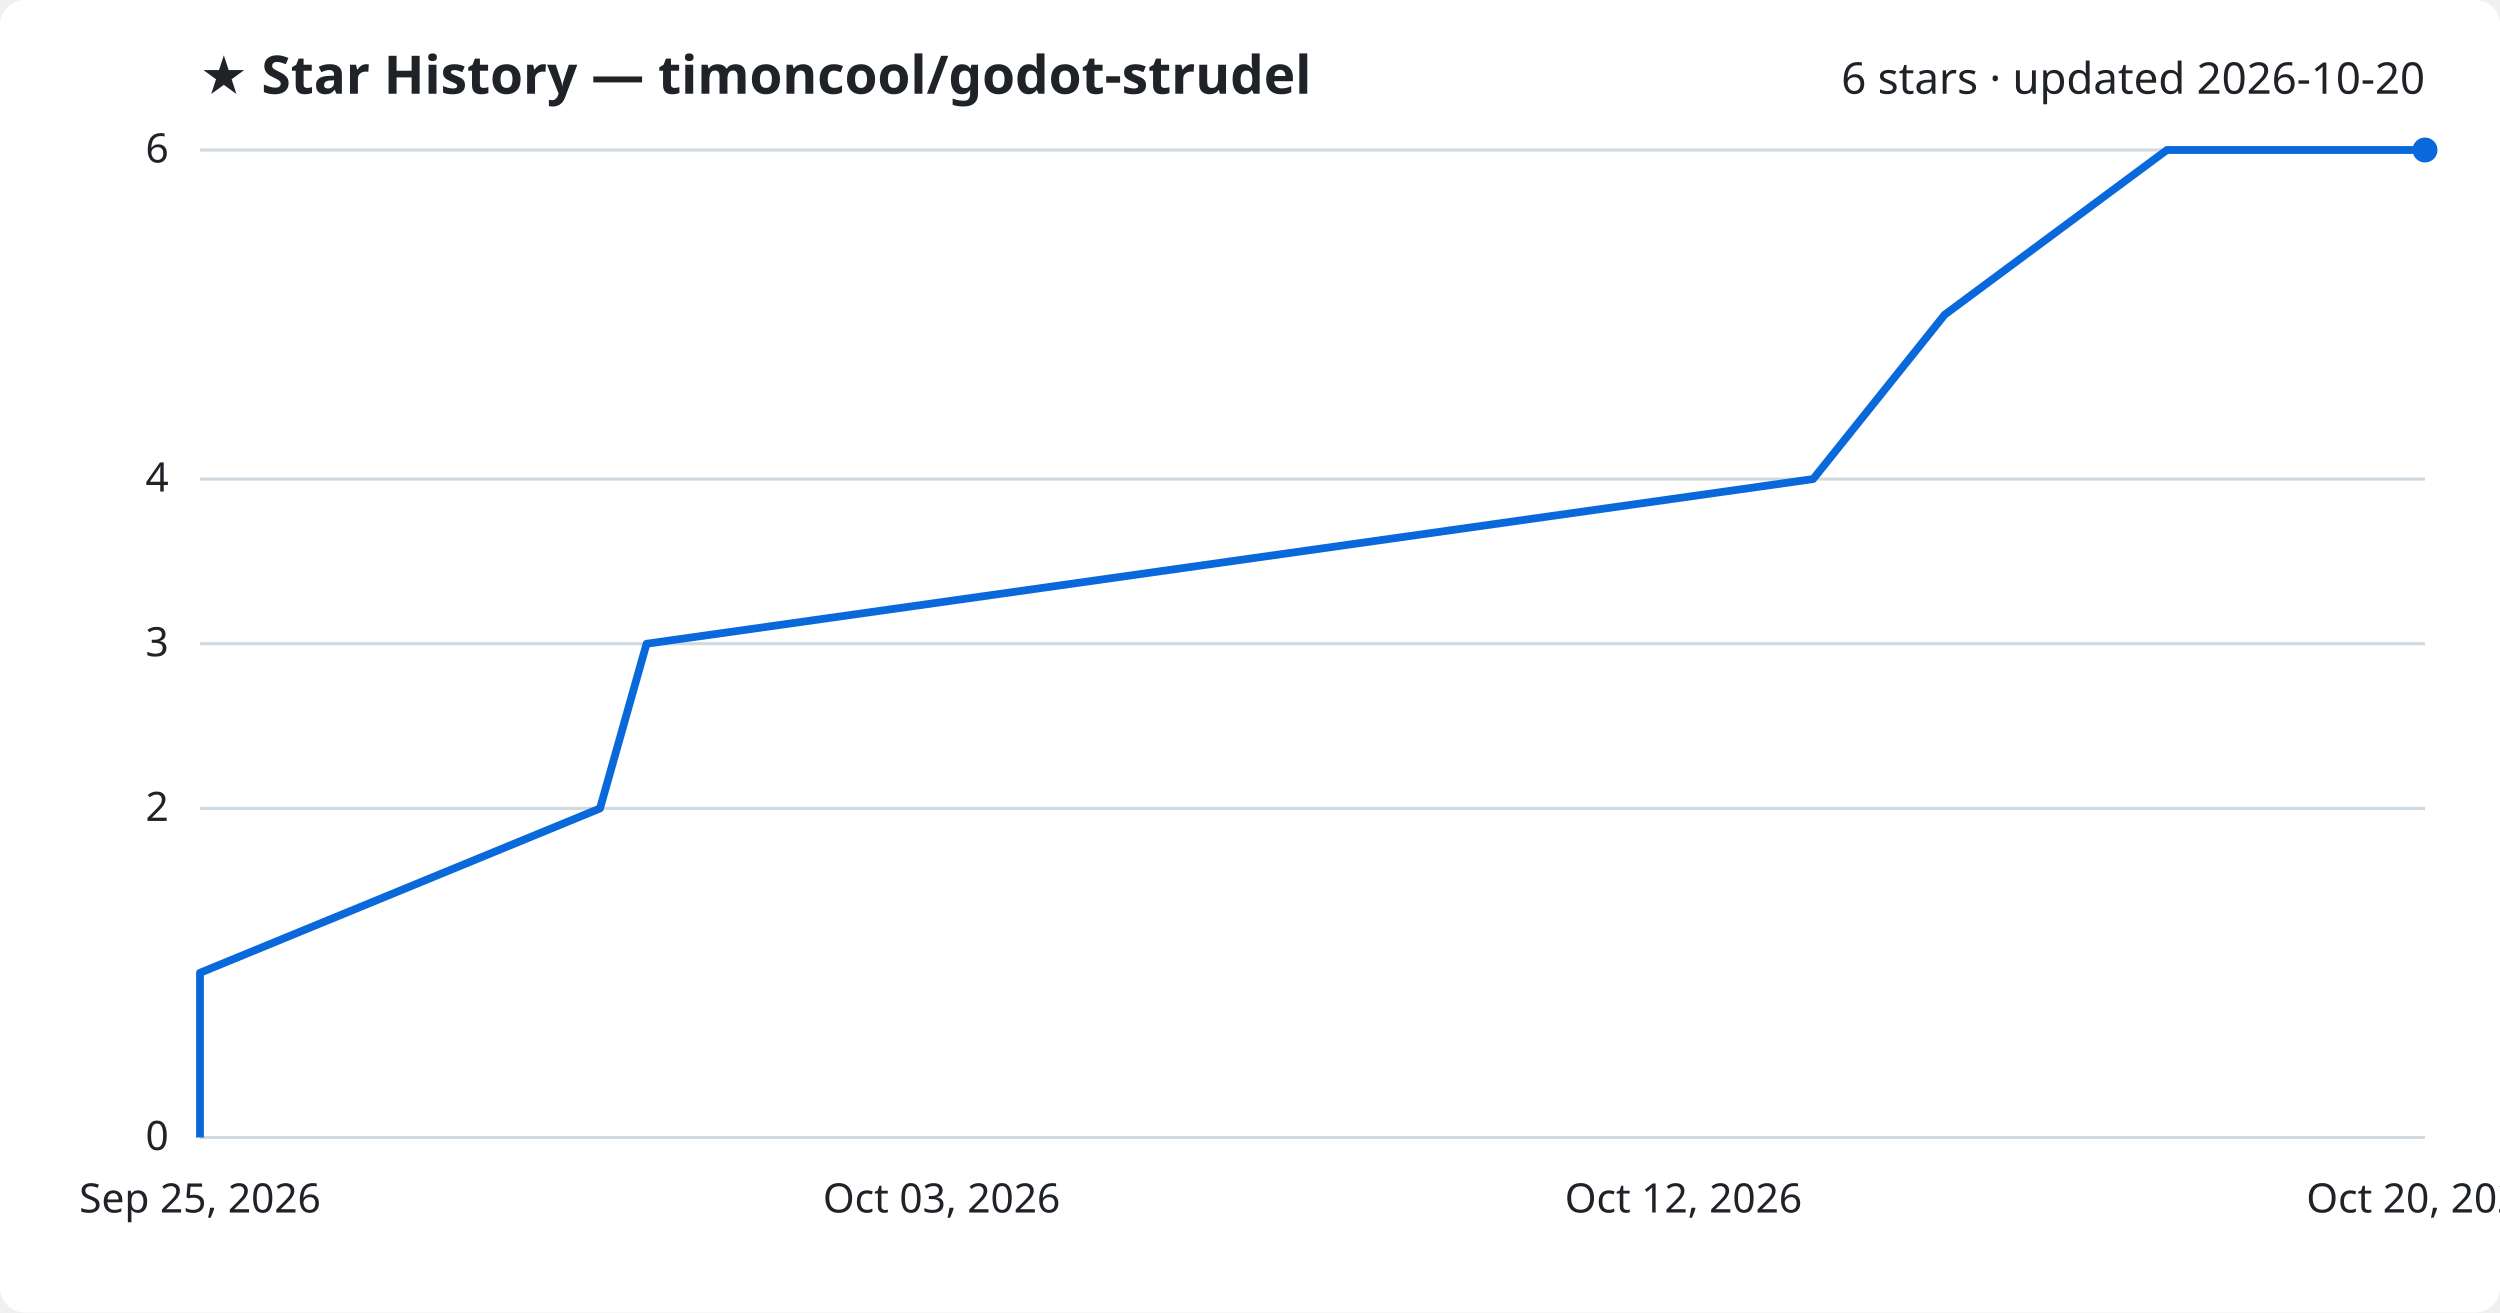
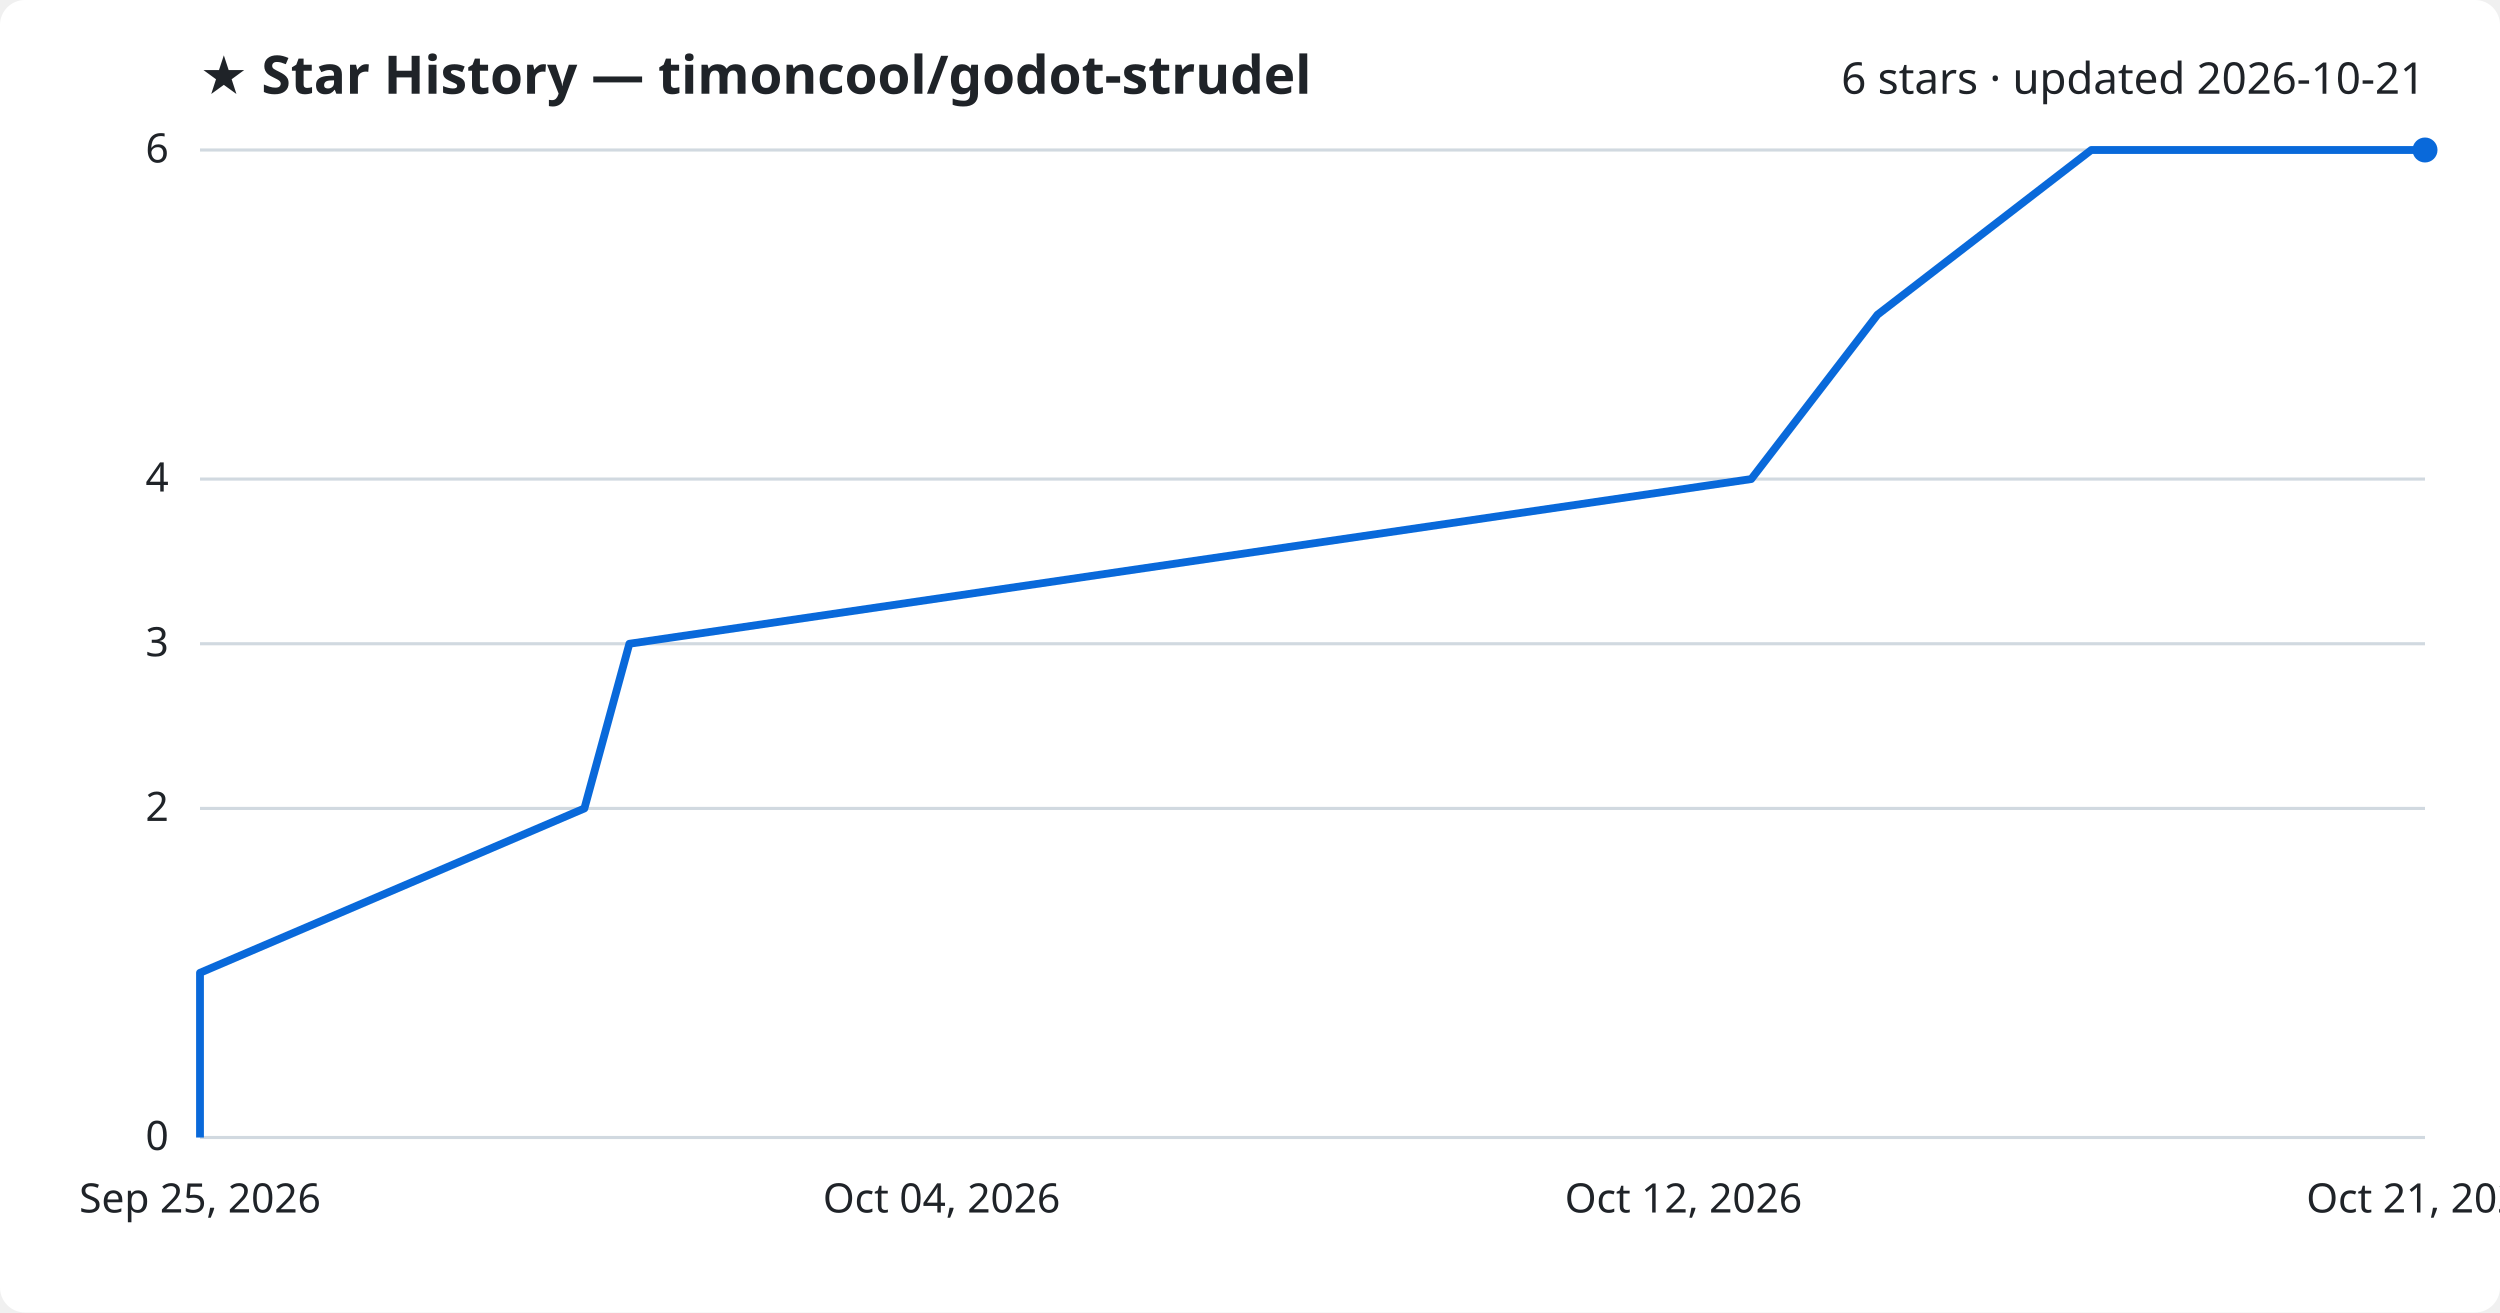
<svg xmlns="http://www.w3.org/2000/svg" viewBox="0 0 800 420" font-family="Segoe UI, sans-serif">
  <rect width="800" height="420" fill="#ffffff" rx="8" />
  <text x="64" y="30" fill="#1f2328" font-size="17" font-weight="700">★ Star History — timoncool/godot-strudel</text>
-   <text x="776" y="30" fill="#1f2328" font-size="14" text-anchor="end">6 stars · updated 2026-10-20</text>
+   <text x="776" y="30" fill="#1f2328" font-size="14" text-anchor="end">6 stars · updated 2026-10-21</text>
  <line x1="64" y1="364.0" x2="776" y2="364.0" stroke="#d1d9e0" stroke-width="1" />
  <text x="54" y="368.0" fill="#1f2328" font-size="13" text-anchor="end">0</text>
  <line x1="64" y1="258.7" x2="776" y2="258.7" stroke="#d1d9e0" stroke-width="1" />
  <text x="54" y="262.7" fill="#1f2328" font-size="13" text-anchor="end">2</text>
  <line x1="64" y1="206.0" x2="776" y2="206.0" stroke="#d1d9e0" stroke-width="1" />
  <text x="54" y="210.0" fill="#1f2328" font-size="13" text-anchor="end">3</text>
  <line x1="64" y1="153.3" x2="776" y2="153.3" stroke="#d1d9e0" stroke-width="1" />
  <text x="54" y="157.3" fill="#1f2328" font-size="13" text-anchor="end">4</text>
  <line x1="64" y1="48.0" x2="776" y2="48.0" stroke="#d1d9e0" stroke-width="1" />
  <text x="54" y="52.0" fill="#1f2328" font-size="13" text-anchor="end">6</text>
-   <path d="M64.0,364.0 L64.0,311.3 L192.0,258.7 L206.9,206.0 L580.2,153.3 L622.3,100.7 L693.4,48.0 L776.0,48.0" fill="none" stroke="#0969da" stroke-width="2.5" stroke-linejoin="round" />
+   <path d="M64.0,364.0 L64.0,311.3 L187.0,258.7 L201.4,206.0 L560.4,153.3 L600.8,100.7 L669.2,48.0 L776.0,48.0" fill="none" stroke="#0969da" stroke-width="2.5" stroke-linejoin="round" />
  <circle cx="776.0" cy="48.0" r="4" fill="#0969da" />
  <text x="64.0" y="388" fill="#1f2328" font-size="13" text-anchor="middle">Sep 25, 2026</text>
-   <text x="301.3" y="388" fill="#1f2328" font-size="13" text-anchor="middle">Oct 03, 2026</text>
+   <text x="301.3" y="388" fill="#1f2328" font-size="13" text-anchor="middle">Oct 04, 2026</text>
  <text x="538.7" y="388" fill="#1f2328" font-size="13" text-anchor="middle">Oct 12, 2026</text>
-   <text x="776.0" y="388" fill="#1f2328" font-size="13" text-anchor="middle">Oct 20, 2026</text>
+   <text x="776.0" y="388" fill="#1f2328" font-size="13" text-anchor="middle">Oct 21, 2026</text>
</svg>
